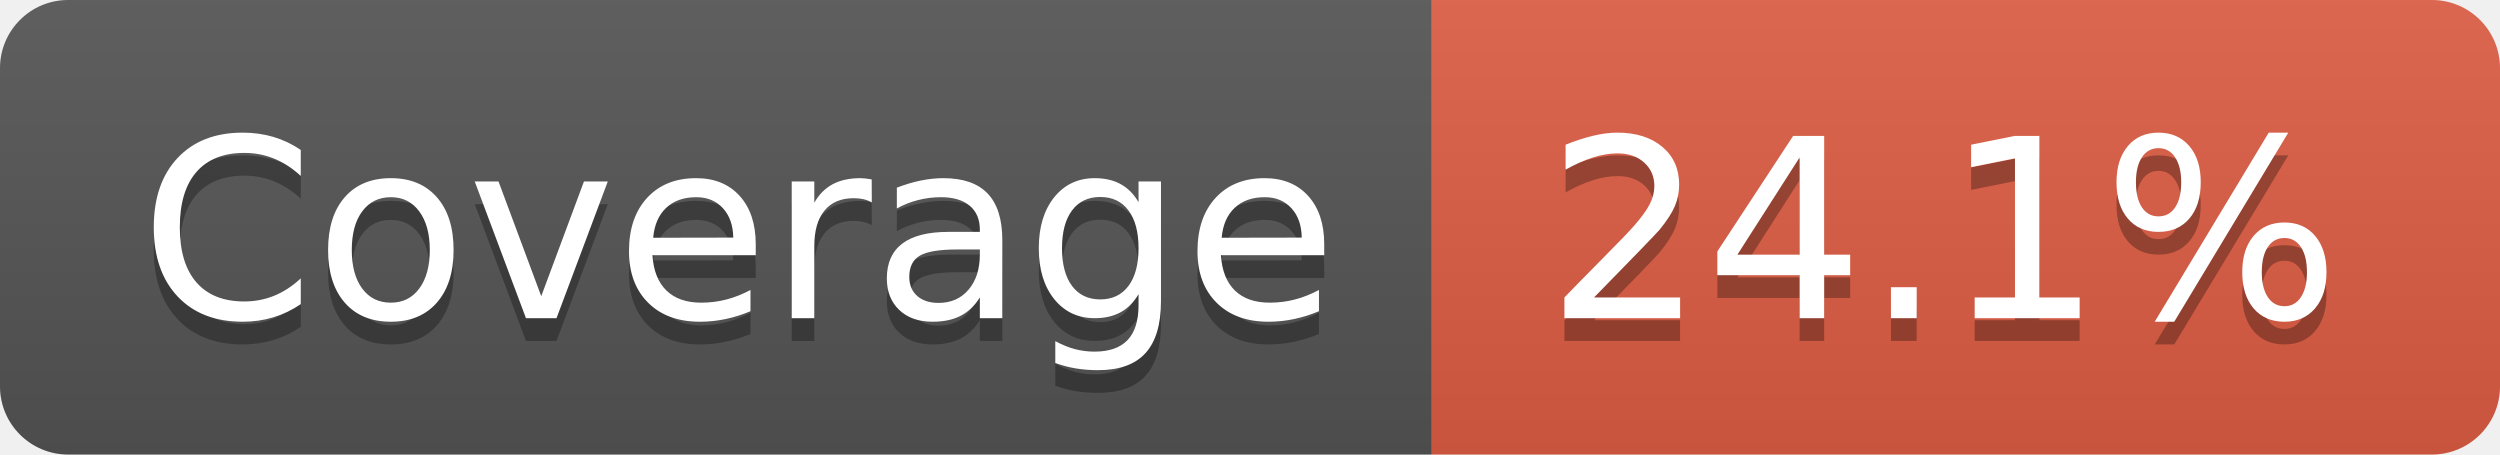
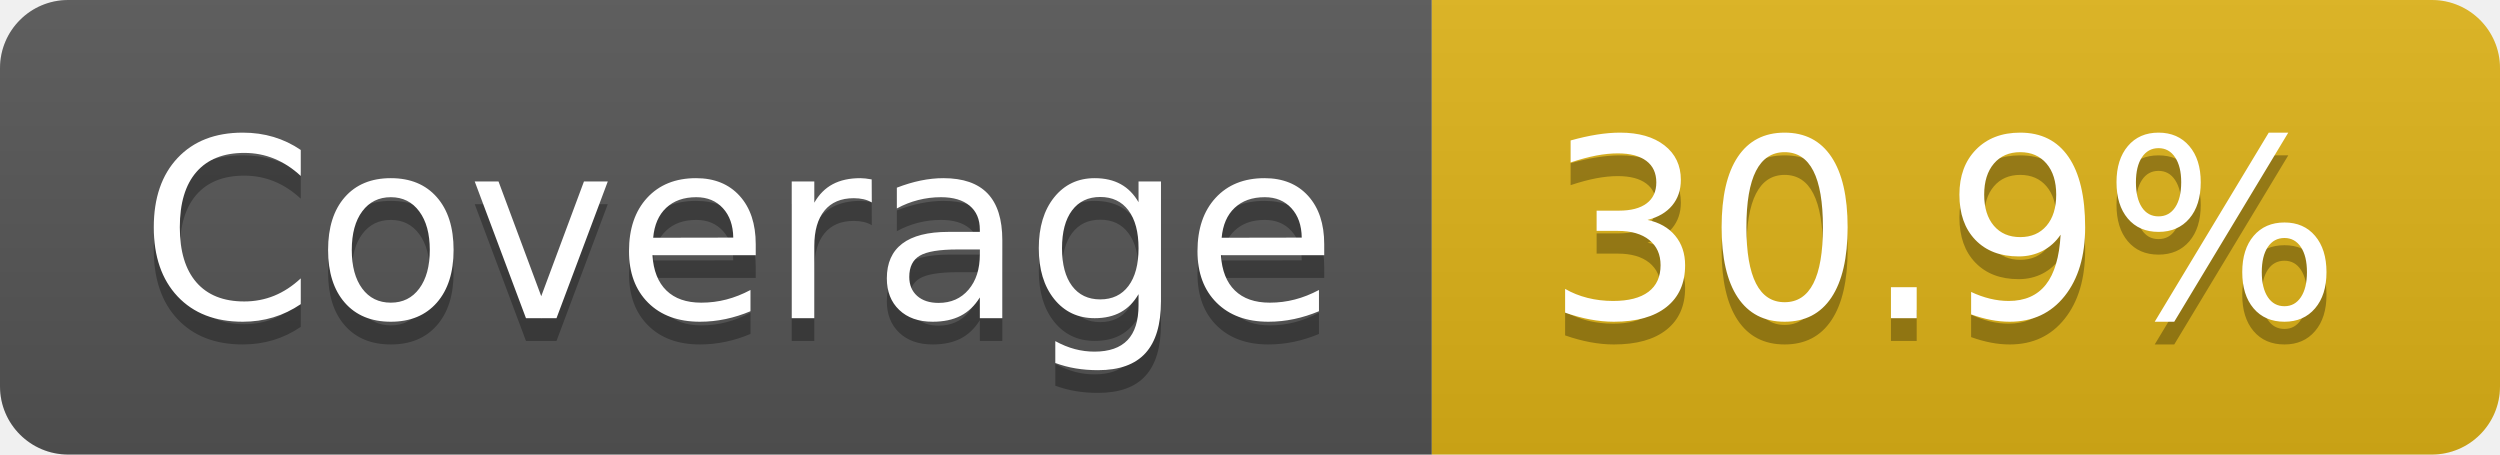
- <svg xmlns="http://www.w3.org/2000/svg" width="110" height="20" role="img" aria-label="Coverage: 24.1%">
+ <svg xmlns="http://www.w3.org/2000/svg" width="110" height="20" role="img" aria-label="Coverage: 30.9%">
  <linearGradient id="s" x2="0" y2="100%">
    <stop offset="0" stop-color="#bbb" stop-opacity=".1" />
    <stop offset="1" stop-opacity=".1" />
  </linearGradient>
  <clipPath id="r">
    <rect width="110" height="20" rx="3" fill="#fff" />
  </clipPath>
  <g clip-path="url(#r)">
    <rect width="63" height="20" fill="#555" />
-     <rect x="63" width="47" height="20" fill="#e05d44" />
+     <rect x="63" width="47" height="20" fill="#dfb317" />
    <rect width="110" height="20" fill="url(#s)" />
  </g>
  <g fill="#fff" text-anchor="middle" font-family="Verdana,Geneva,DejaVu Sans,sans-serif" text-rendering="geometricPrecision" font-size="110">
    <text aria-hidden="true" x="325" y="150" fill="#010101" fill-opacity=".3" transform="scale(.1)" textLength="530">Coverage</text>
    <text x="325" y="140" transform="scale(.1)" fill="#fff" textLength="530">Coverage</text>
-     <text aria-hidden="true" x="855" y="150" fill="#010101" fill-opacity=".3" transform="scale(.1)" textLength="370">24.1%</text>
-     <text x="855" y="140" transform="scale(.1)" fill="#fff" textLength="370">24.1%</text>
+     <text aria-hidden="true" x="855" y="150" fill="#010101" fill-opacity=".3" transform="scale(.1)" textLength="370">30.9%</text>
+     <text x="855" y="140" transform="scale(.1)" fill="#fff" textLength="370">30.9%</text>
  </g>
</svg>
